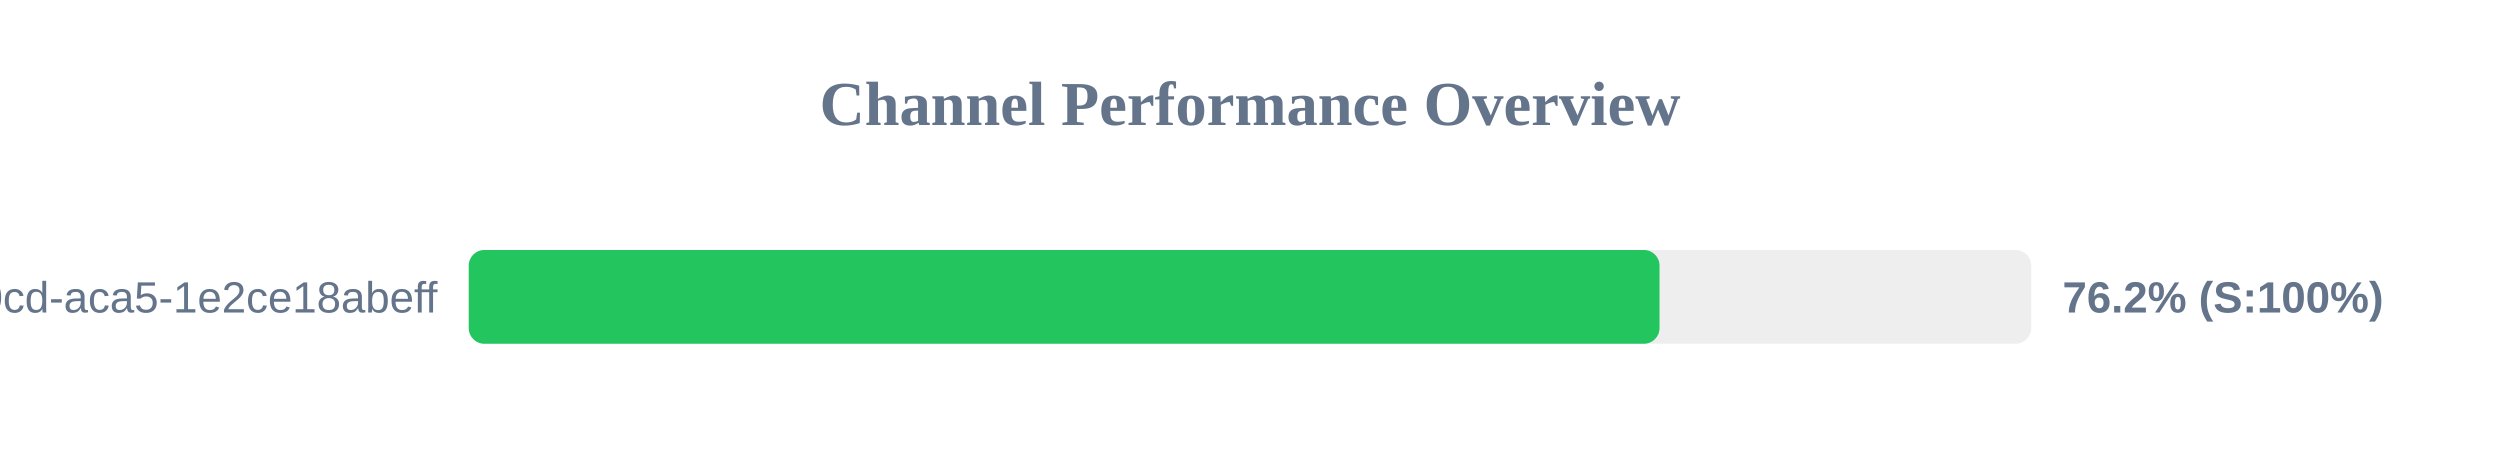
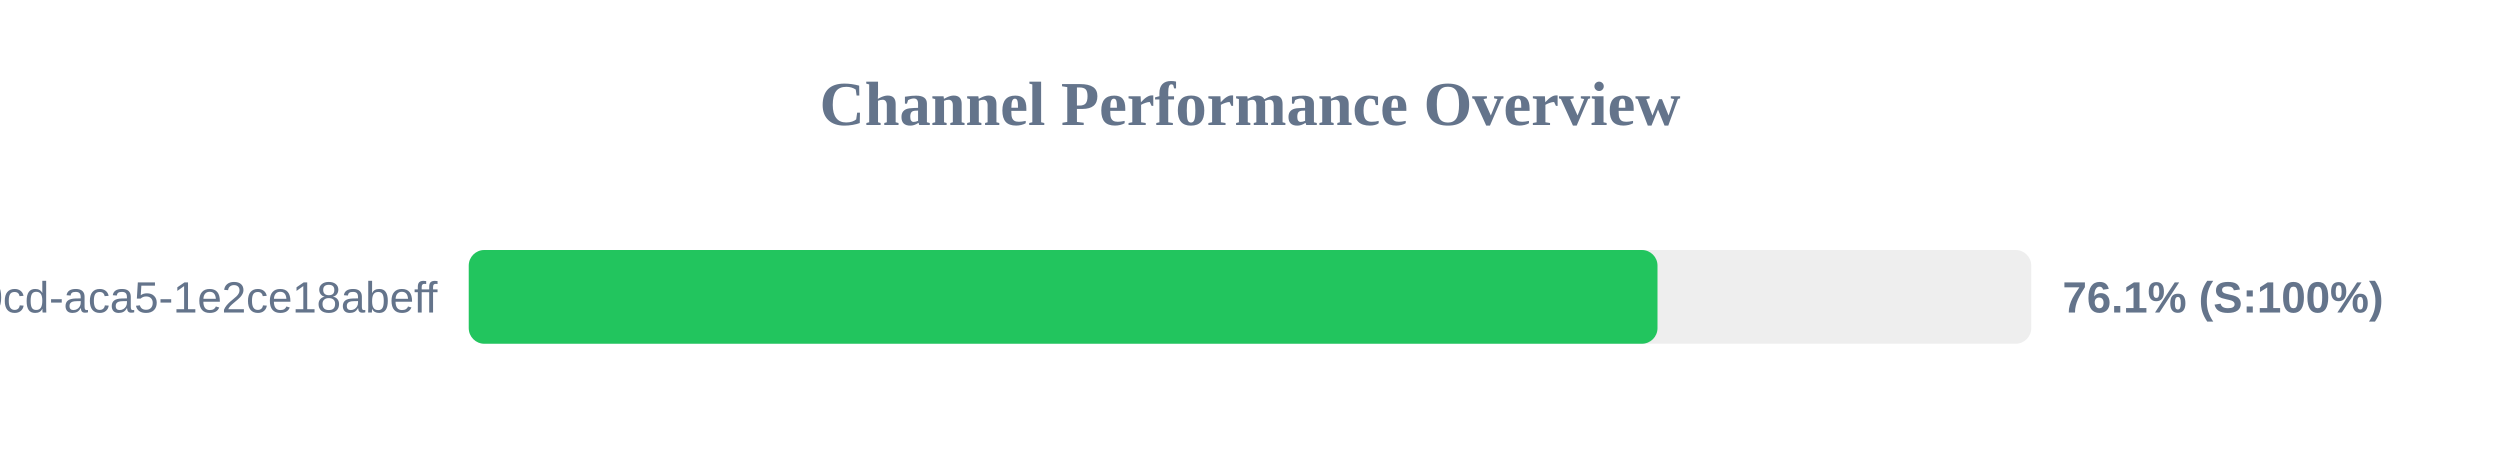
<svg xmlns="http://www.w3.org/2000/svg" width="800" height="150" version="1.1">
  <style>
        .row { font: 14px Arial; fill: #64748b; }
        .score { font: bold 14px Arial; fill: #64748b; }
    </style>
  <text x="400" y="40" text-anchor="middle" font-size="20px" font-weight="bold" fill="#64748b">Channel Performance Overview</text>
  <rect x="150" y="80" width="500" height="30" fill="#eee" rx="5" />
-   <rect x="150" y="80" width="381.05" height="30" fill="#22c55e" rx="5" />
+   <rect x="150" y="80" width="380.4" height="30" fill="#22c55e" rx="5" />
  <text x="140" y="100" text-anchor="end" class="row">?uuid=ebbeef45-0fd8-40cd-aca5-1e2ce18abeff</text>
-   <text x="660" y="100" text-anchor="start" class="score">76.2% (S:100%)</text>
+   <text x="660" y="100" text-anchor="start" class="score">76.1% (S:100%)</text>
</svg>
